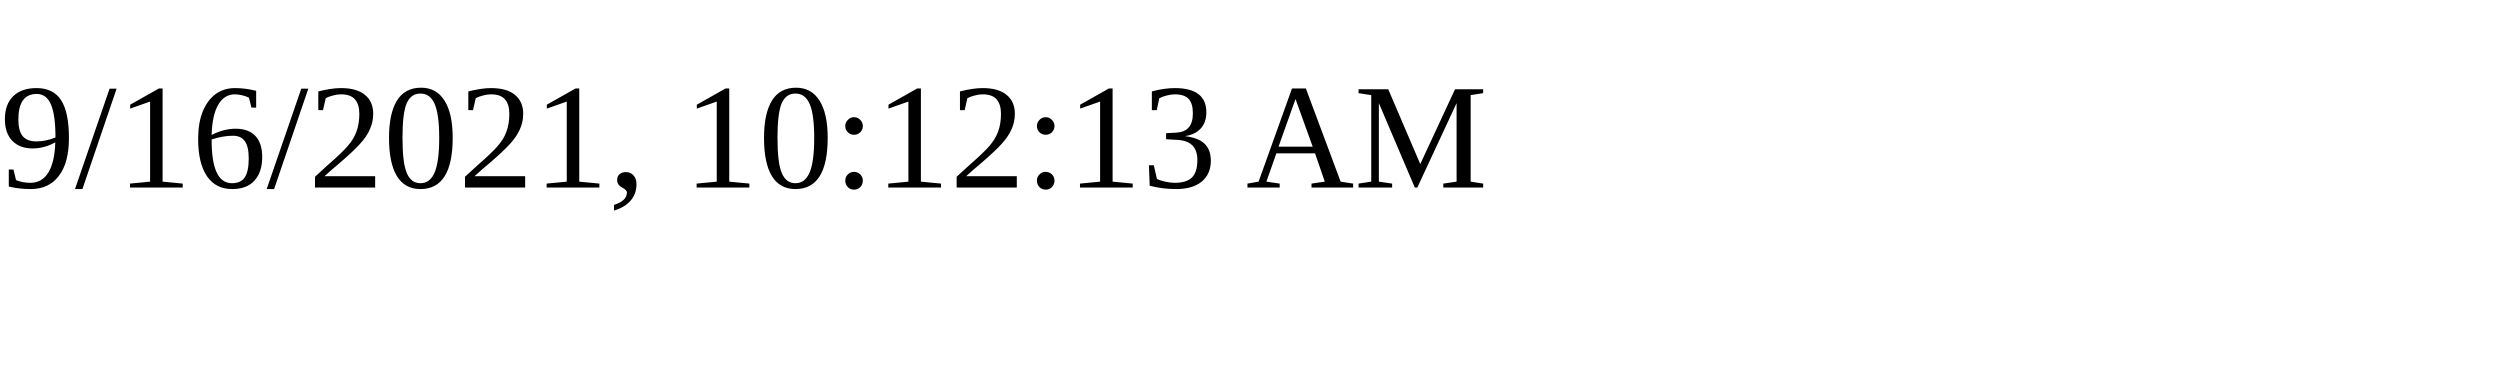
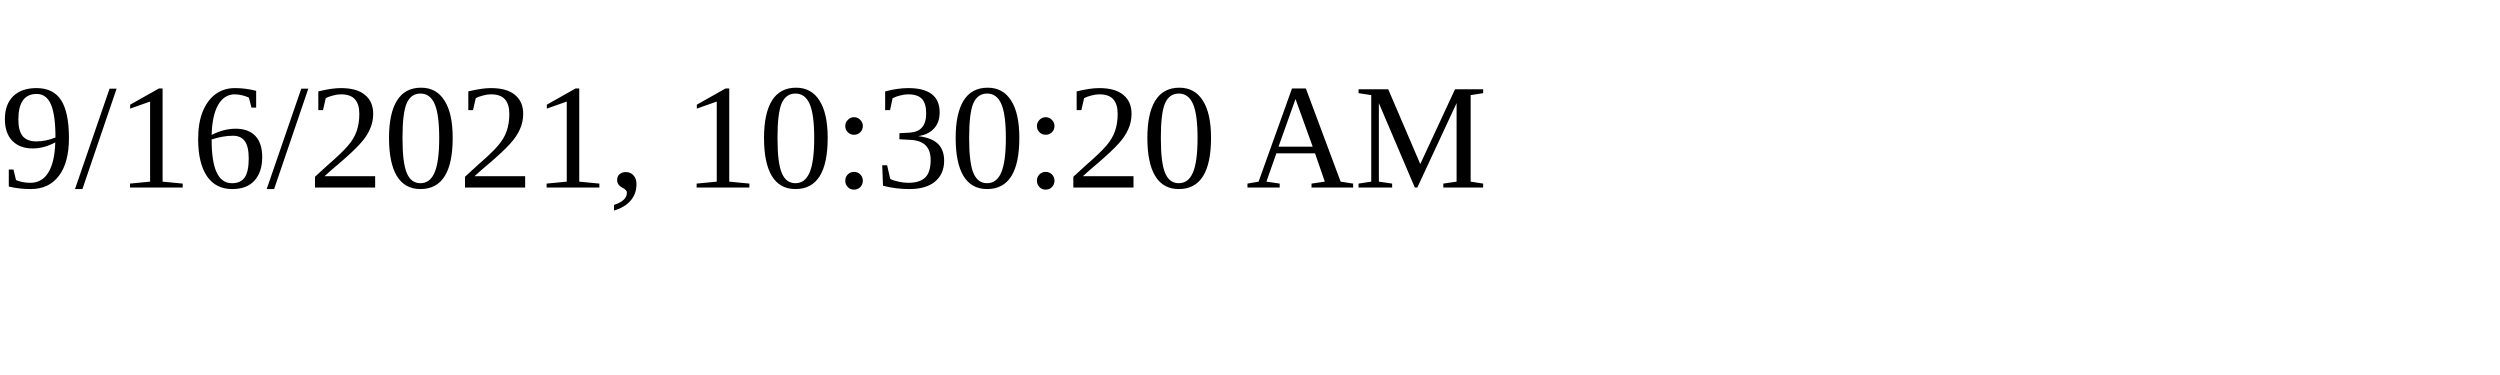
<svg xmlns="http://www.w3.org/2000/svg" height="30" width="200">
-   <text x="0" y="15">9/16/2021, 10:12:13 AM</text>
+   <text x="0" y="15">9/16/2021, 10:30:20 AM</text>
</svg>
